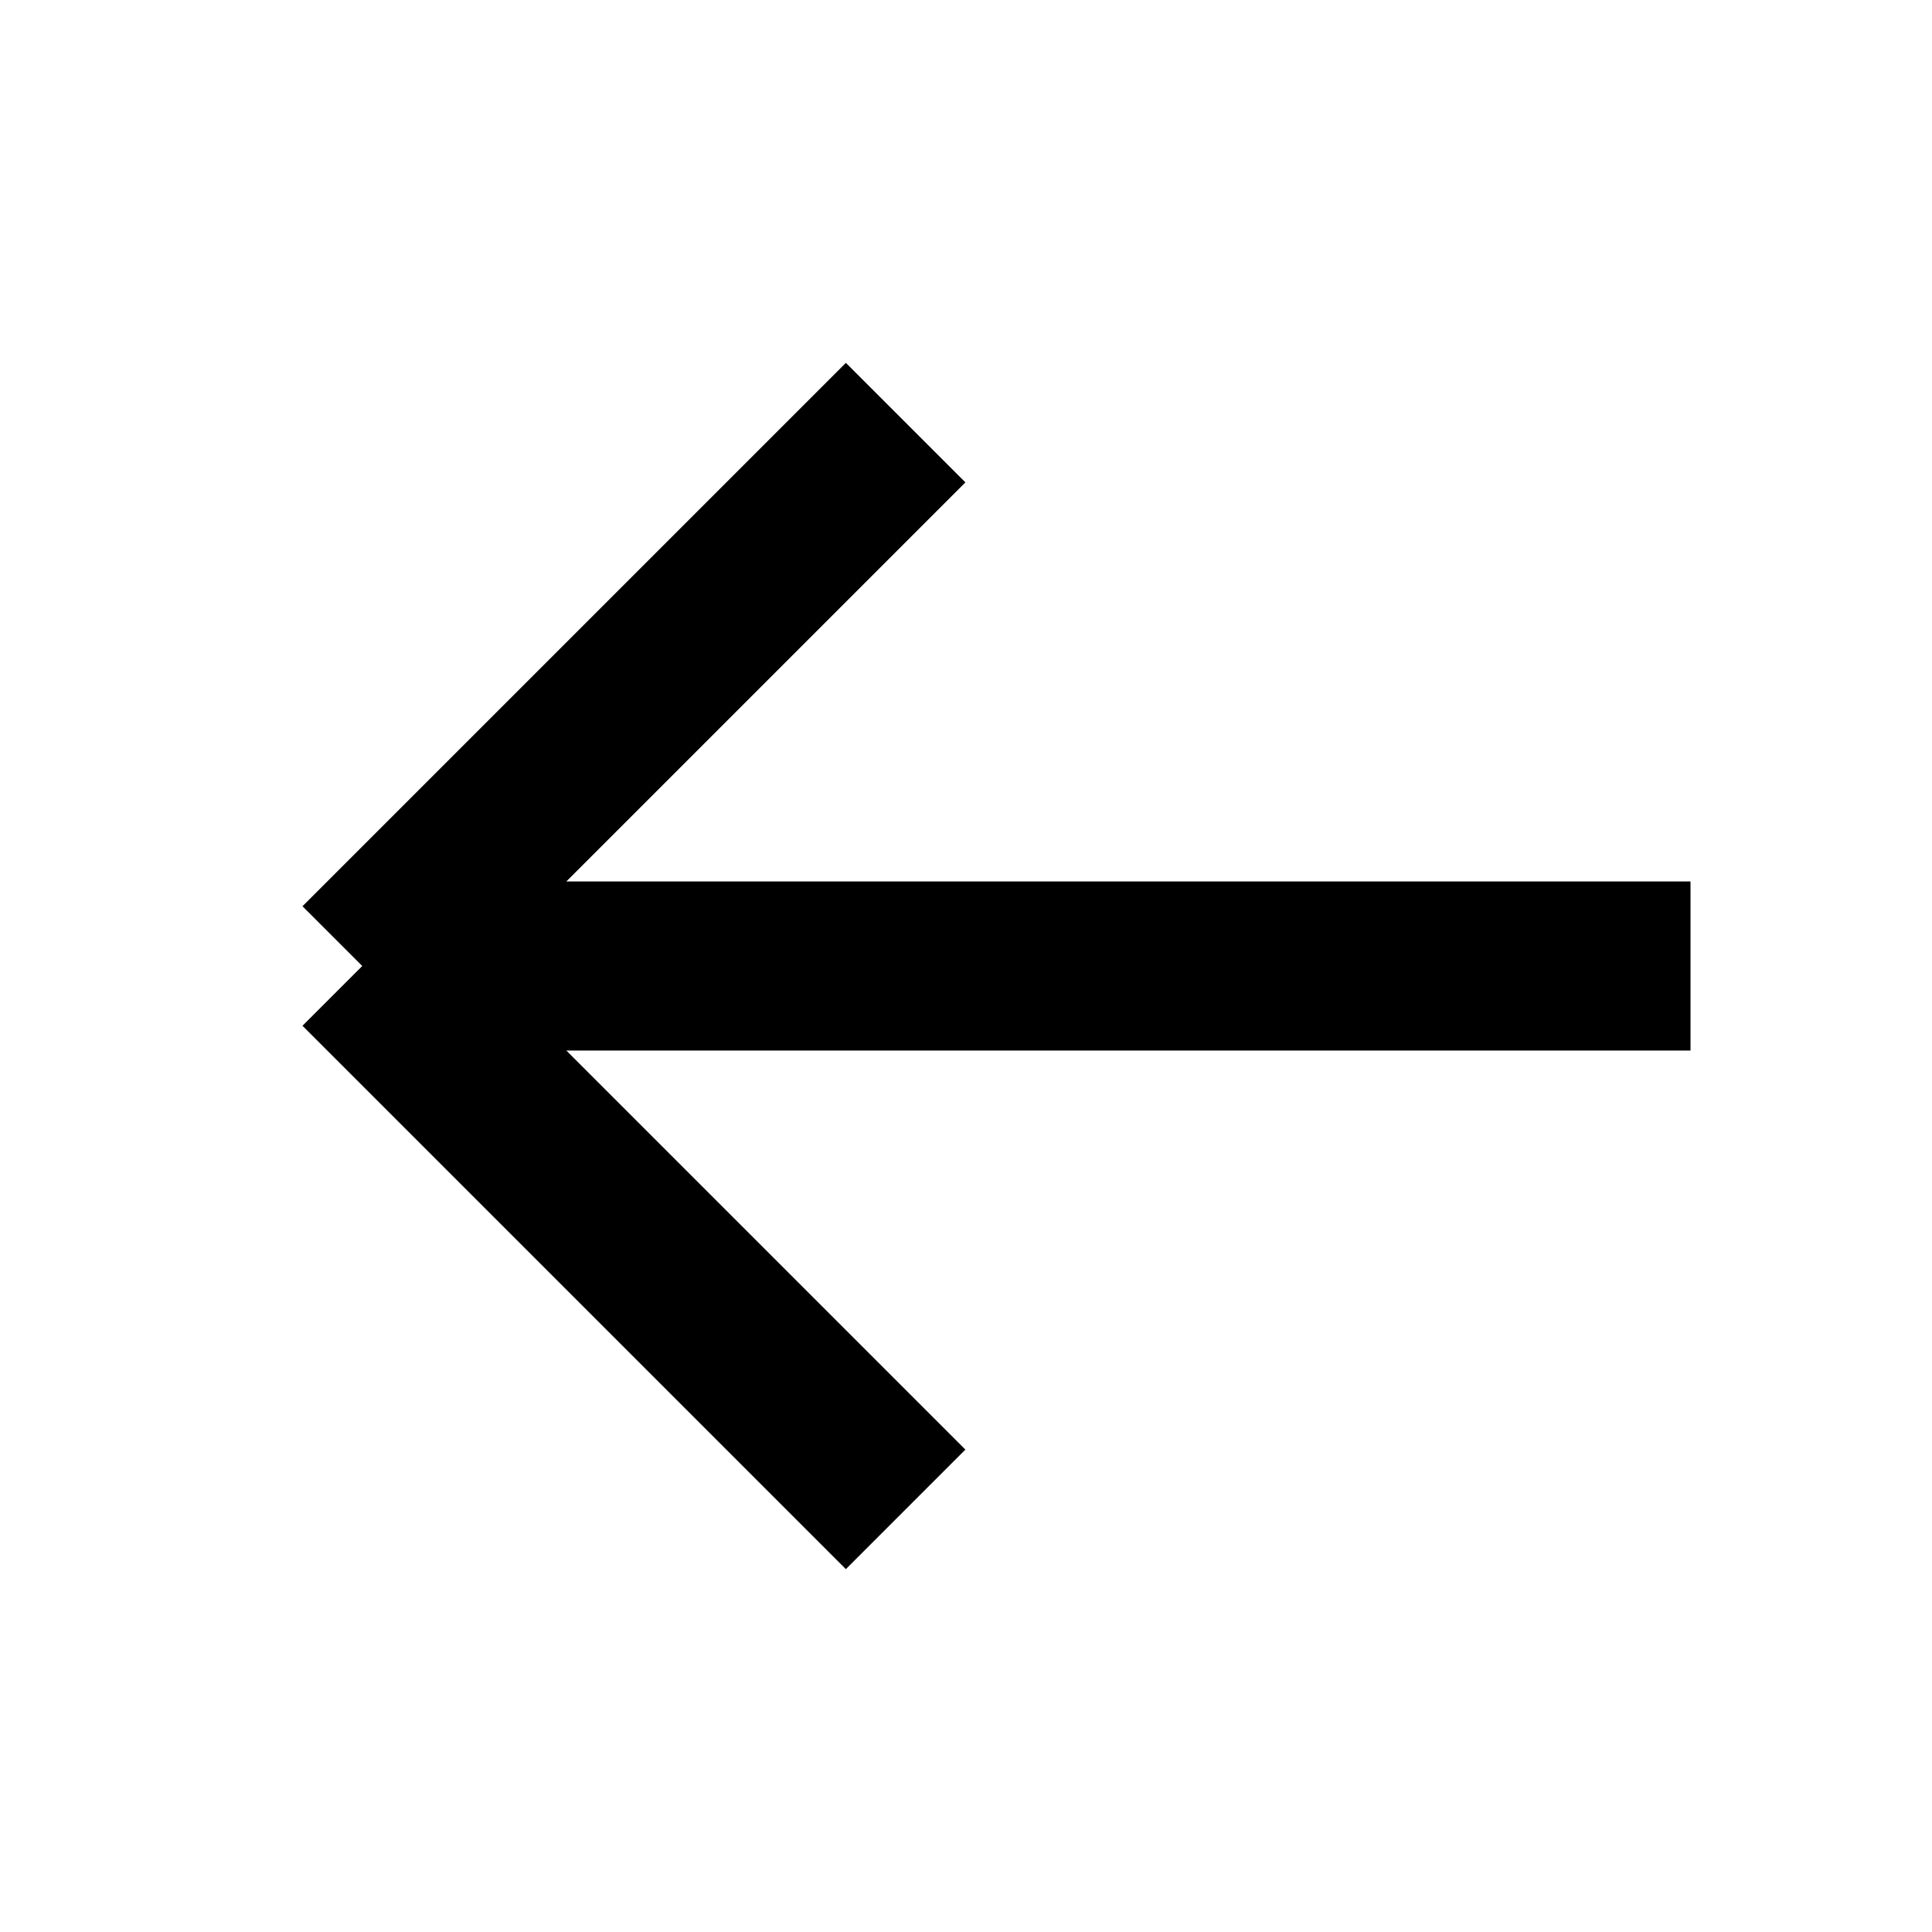
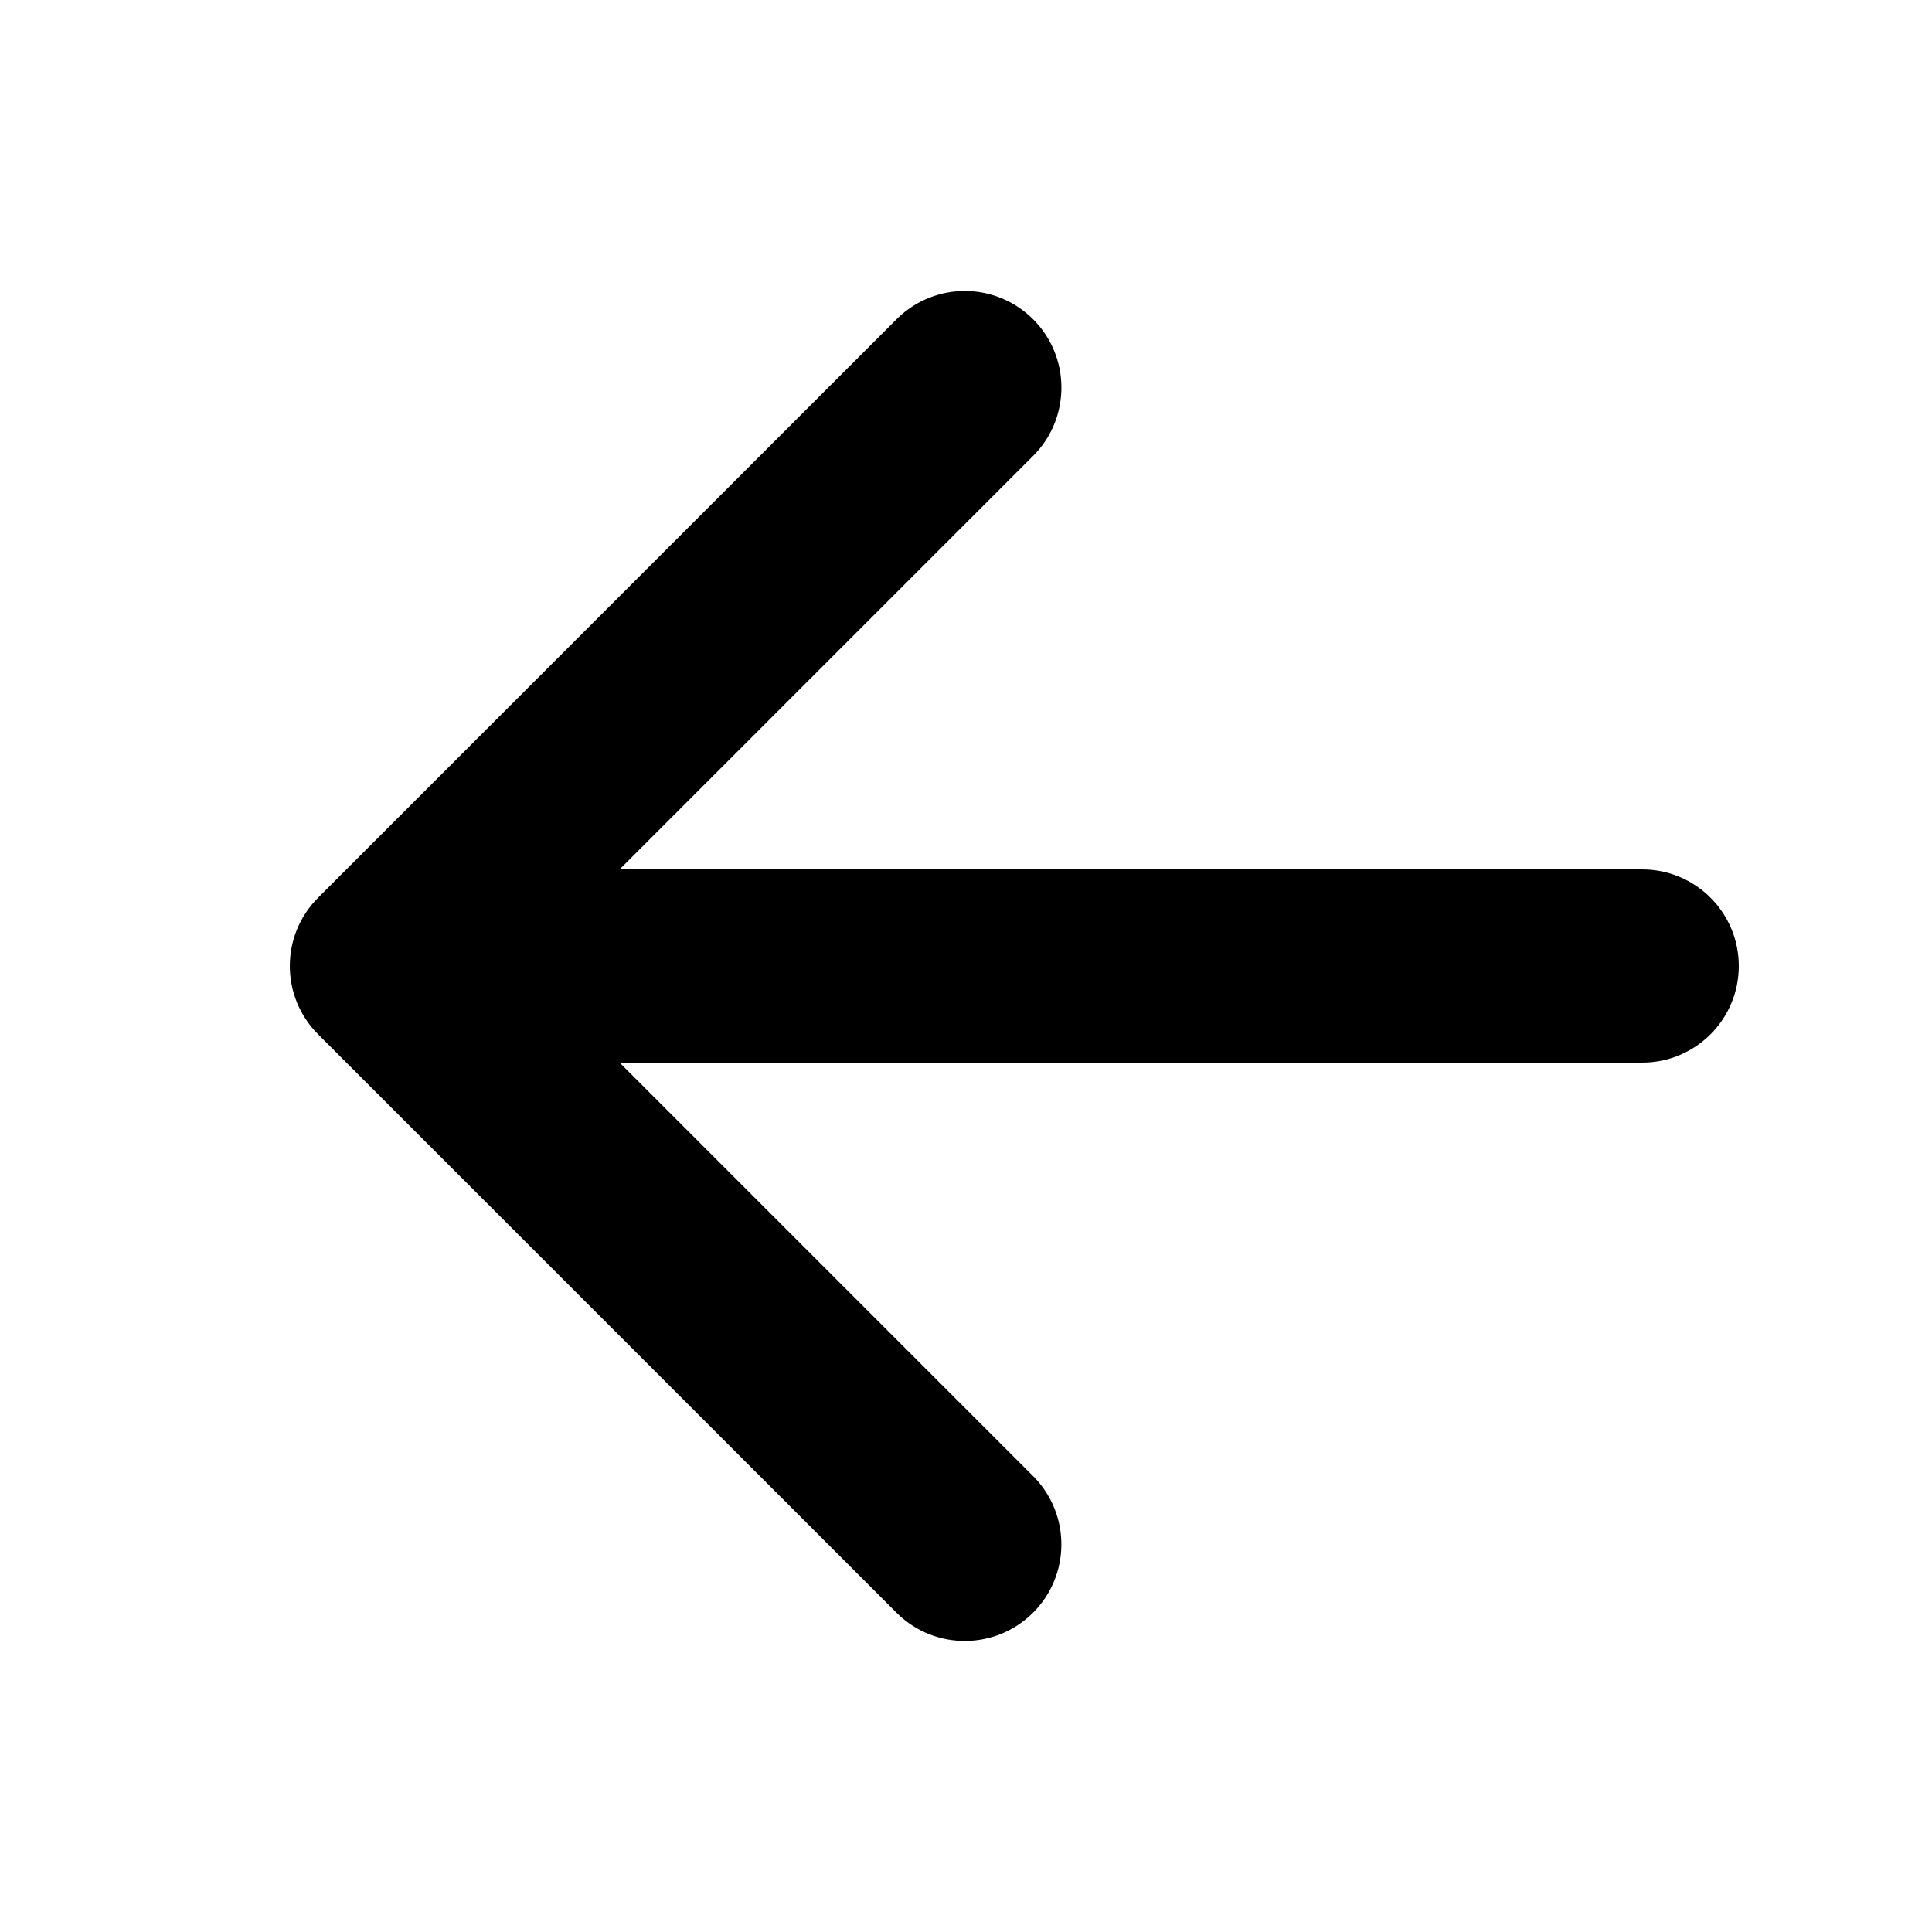
- <svg xmlns="http://www.w3.org/2000/svg" width="16" height="16" viewBox="0 0 16 16">
-   <path stroke="#000" stroke-width="1.4" d="M7.5 3.5 3 8m0 0 4.5 4.5M3 8h11" />
+ <svg xmlns="http://www.w3.org/2000/svg" width="20" height="20" viewBox="0 0 20 20">
+   <path fill-rule="evenodd" d="M18 10a1 1 0 0 1-1 1V9a1 1 0 0 1 1 1zM6.414 11H17V9H6.414l4.293-4.293a1 1 0 0 0-1.414-1.414l-6 6a1 1 0 0 0 0 1.414l5.997 5.997v.001l.002.001a1 1 0 0 0 1.415-1.413v-.001l-.004-.003L6.414 11z" />
</svg>
